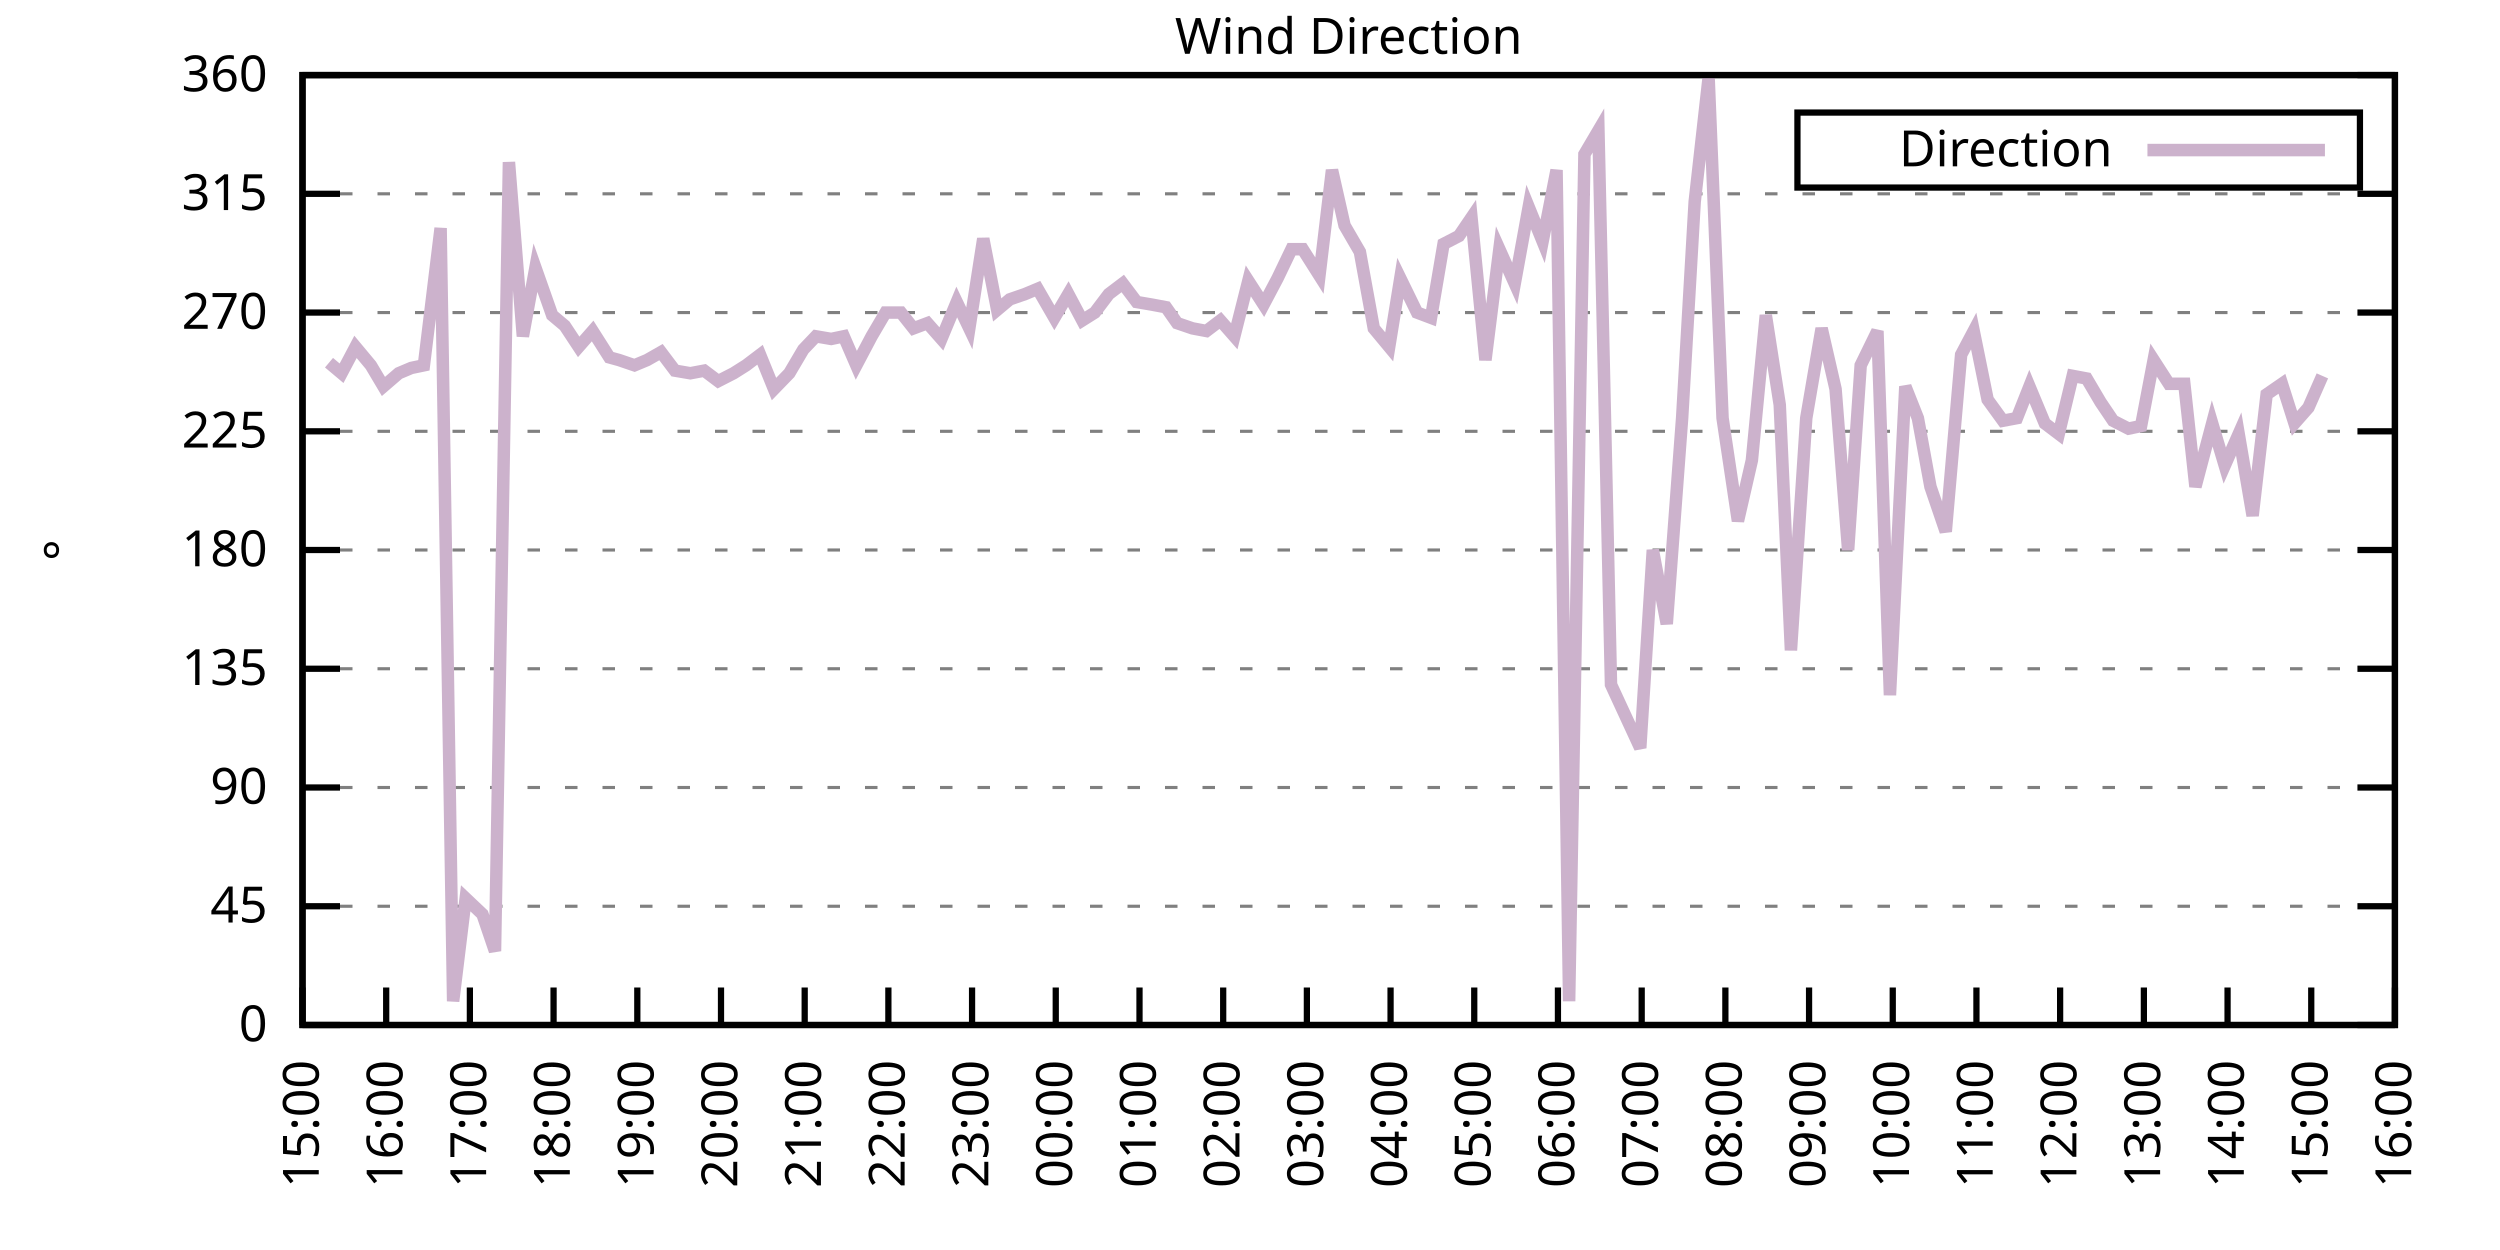
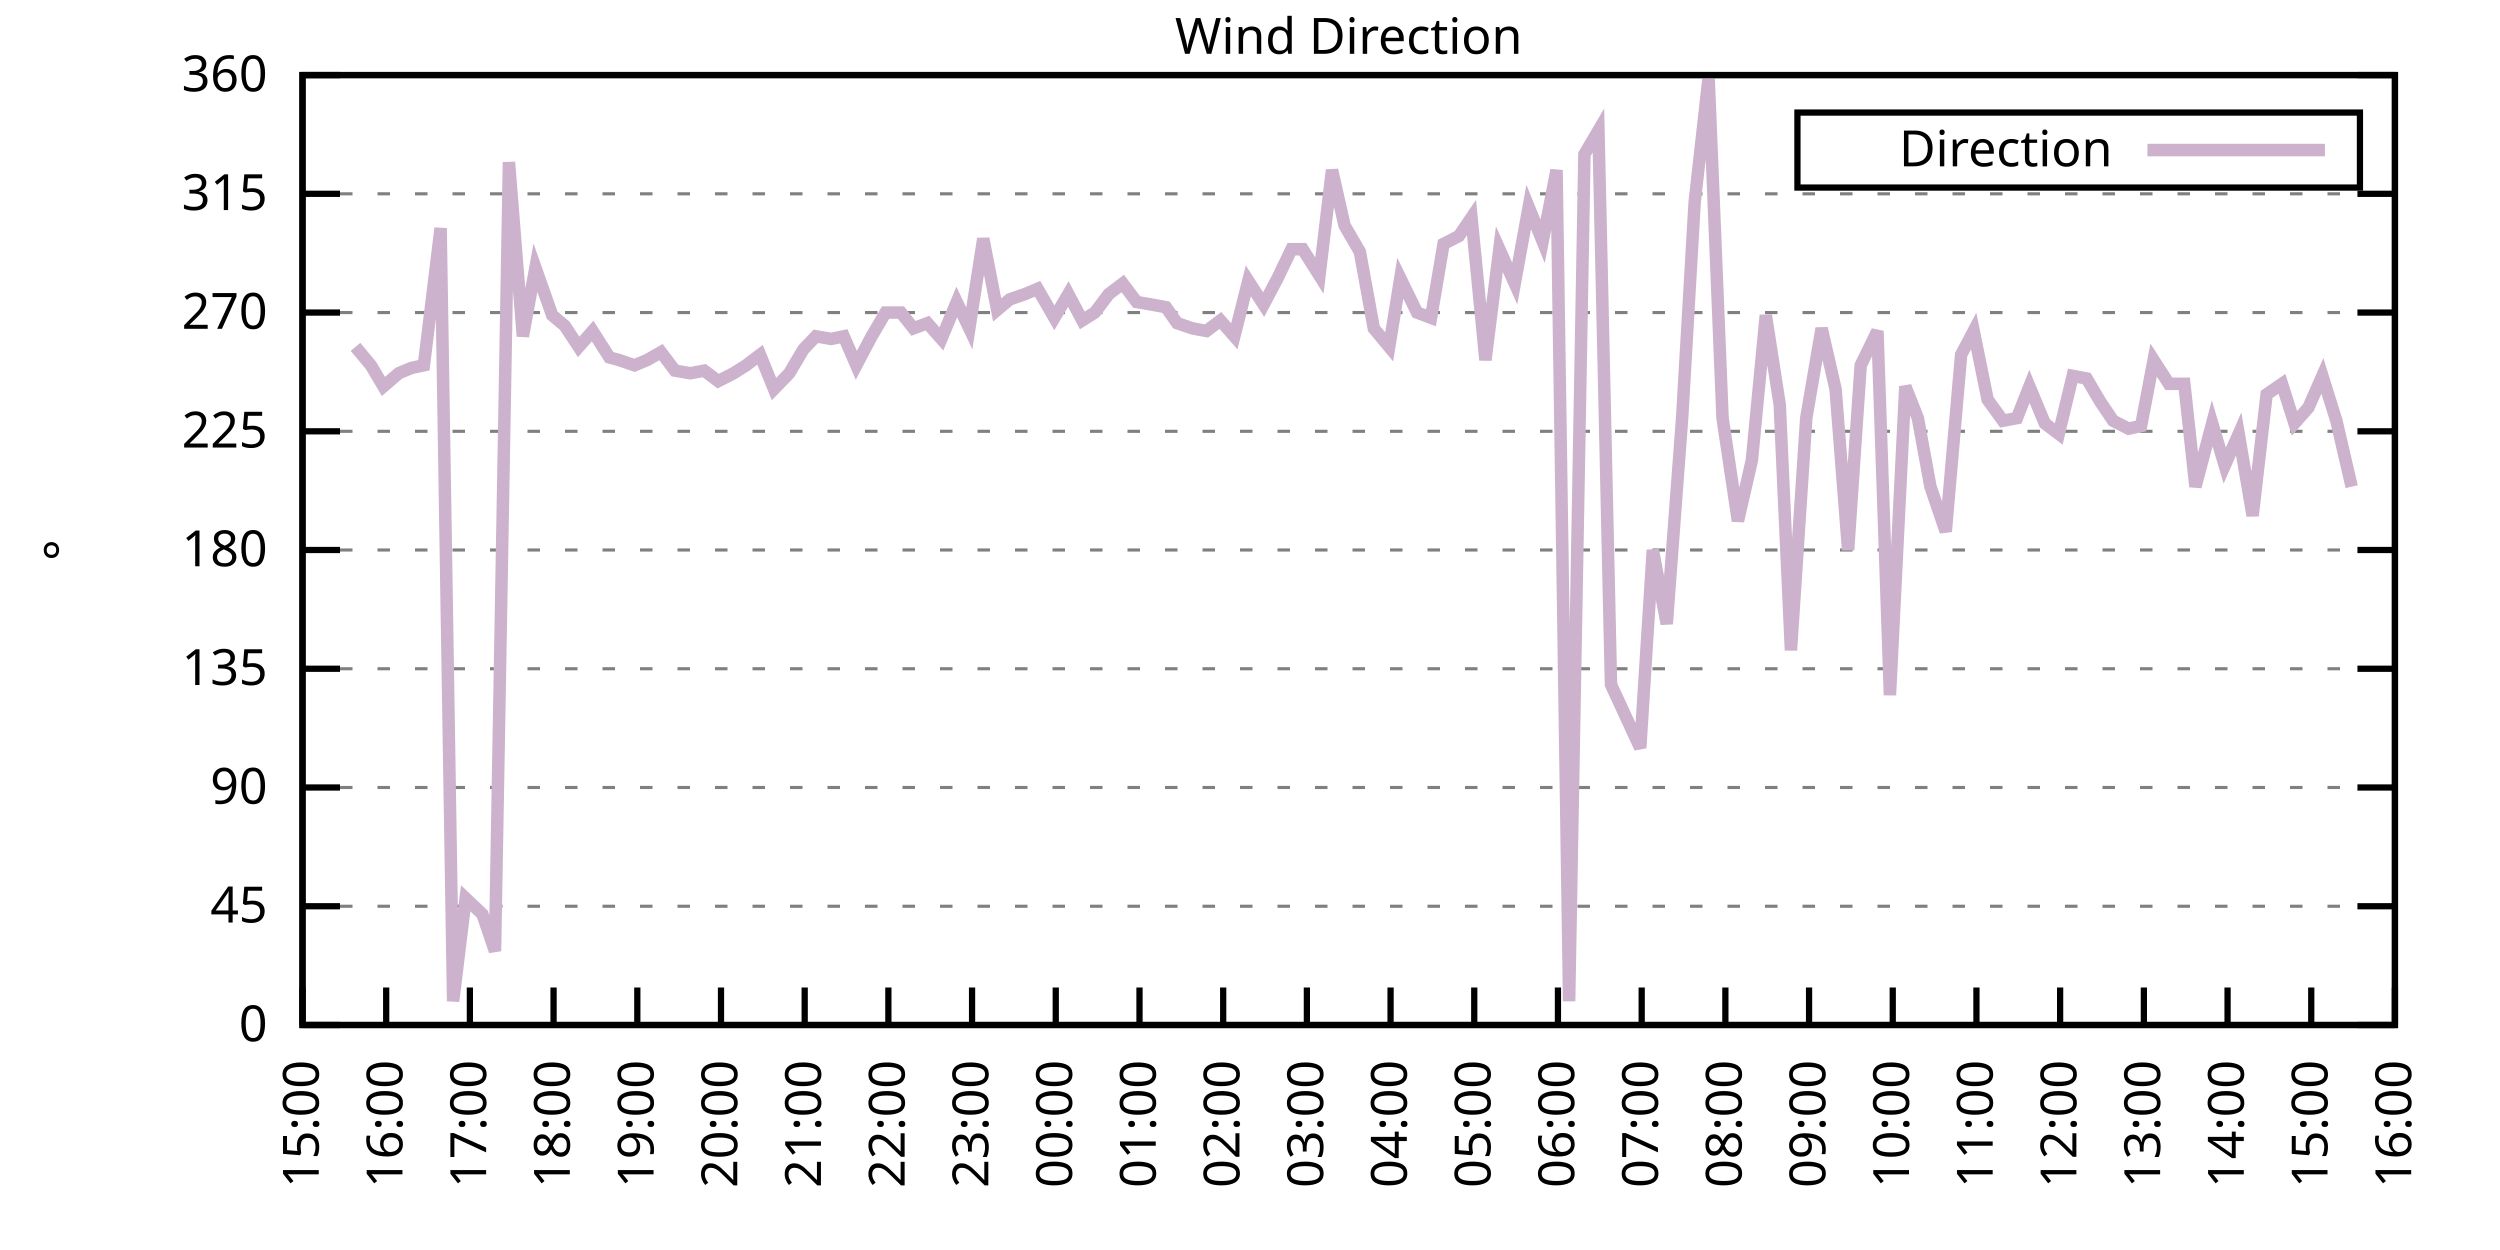
<svg xmlns="http://www.w3.org/2000/svg" xmlns:xlink="http://www.w3.org/1999/xlink" width="400" height="200" viewBox="0 0 400 200">
  <g id="gnuplot_canvas">
    <rect x="0" y="0" width="400" height="200" fill="none" />
    <defs>
      <circle id="gpDot" r="0.5" stroke-width="0.5" stroke="currentColor" />
      <path id="gpPt0" stroke-width="0.333" stroke="currentColor" d="M-1,0 h2 M0,-1 v2" />
      <path id="gpPt1" stroke-width="0.333" stroke="currentColor" d="M-1,-1 L1,1 M1,-1 L-1,1" />
      <path id="gpPt2" stroke-width="0.333" stroke="currentColor" d="M-1,0 L1,0 M0,-1 L0,1 M-1,-1 L1,1 M-1,1 L1,-1" />
      <rect id="gpPt3" stroke-width="0.333" stroke="currentColor" x="-1" y="-1" width="2" height="2" />
      <rect id="gpPt4" stroke-width="0.333" stroke="currentColor" fill="currentColor" x="-1" y="-1" width="2" height="2" />
      <circle id="gpPt5" stroke-width="0.333" stroke="currentColor" cx="0" cy="0" r="1" />
      <use xlink:href="#gpPt5" id="gpPt6" fill="currentColor" stroke="none" />
      <path id="gpPt7" stroke-width="0.333" stroke="currentColor" d="M0,-1.33 L-1.33,0.67 L1.33,0.67 z" />
      <use xlink:href="#gpPt7" id="gpPt8" fill="currentColor" stroke="none" />
      <use xlink:href="#gpPt7" id="gpPt9" stroke="currentColor" transform="rotate(180)" />
      <use xlink:href="#gpPt9" id="gpPt10" fill="currentColor" stroke="none" />
      <use xlink:href="#gpPt3" id="gpPt11" stroke="currentColor" transform="rotate(45)" />
      <use xlink:href="#gpPt11" id="gpPt12" fill="currentColor" stroke="none" />
      <path id="gpPt13" stroke-width="0.333" stroke="currentColor" d="M0,1.330 L1.265,0.411 L0.782,-1.067 L-0.782,-1.076 L-1.265,0.411 z" />
      <use xlink:href="#gpPt13" id="gpPt14" fill="currentColor" stroke="none" />
      <filter id="textbox" filterUnits="objectBoundingBox" x="0" y="0" height="1" width="1">
        <feFlood flood-color="white" flood-opacity="1" result="bgnd" />
        <feComposite in="SourceGraphic" in2="bgnd" operator="atop" />
      </filter>
      <filter id="greybox" filterUnits="objectBoundingBox" x="0" y="0" height="1" width="1">
        <feFlood flood-color="lightgrey" flood-opacity="1" result="grey" />
        <feComposite in="SourceGraphic" in2="grey" operator="atop" />
      </filter>
    </defs>
    <g fill="none" color="white" stroke="currentColor" stroke-width="1.00" stroke-linecap="butt" stroke-linejoin="miter">
</g>
    <g fill="none" color="black" stroke="currentColor" stroke-width="1.00" stroke-linecap="butt" stroke-linejoin="miter">
      <g stroke="none" shape-rendering="crispEdges">
        <polygon fill="rgb(255, 255, 255)" points="48.40,164.00 383.18,164.00 383.18,12.02 48.40,12.02 " />
      </g>
    </g>
    <g fill="none" color="black" stroke="currentColor" stroke-width="1.00" stroke-linecap="butt" stroke-linejoin="miter">
</g>
    <g fill="none" color="black" stroke="black" stroke-width="0.50" stroke-linecap="butt" stroke-linejoin="miter">
</g>
    <g fill="none" color="gray" stroke="currentColor" stroke-width="0.50" stroke-linecap="butt" stroke-linejoin="miter">
      <path stroke="gray" stroke-dasharray="2,4" class="gridline" d="M48.40,164.00 L383.19,164.00  " />
    </g>
    <g fill="none" color="gray" stroke="gray" stroke-width="1.00" stroke-linecap="butt" stroke-linejoin="miter">
</g>
    <g fill="none" color="black" stroke="currentColor" stroke-width="1.00" stroke-linecap="butt" stroke-linejoin="miter">
      <path stroke="black" d="M48.40,164.00 L54.40,164.00 M383.19,164.00 L377.19,164.00  " />
      <g transform="translate(42.80,166.60)" stroke="none" fill="black" font-family="Sans" font-size="8.00" text-anchor="end">
        <text>
          <tspan font-family="Sans"> 0</tspan>
        </text>
      </g>
    </g>
    <g fill="none" color="black" stroke="currentColor" stroke-width="1.00" stroke-linecap="butt" stroke-linejoin="miter">
</g>
    <g fill="none" color="black" stroke="black" stroke-width="0.50" stroke-linecap="butt" stroke-linejoin="miter">
</g>
    <g fill="none" color="gray" stroke="currentColor" stroke-width="0.50" stroke-linecap="butt" stroke-linejoin="miter">
      <path stroke="gray" stroke-dasharray="2,4" class="gridline" d="M48.40,145.00 L383.19,145.00  " />
    </g>
    <g fill="none" color="gray" stroke="gray" stroke-width="1.00" stroke-linecap="butt" stroke-linejoin="miter">
</g>
    <g fill="none" color="black" stroke="currentColor" stroke-width="1.00" stroke-linecap="butt" stroke-linejoin="miter">
      <path stroke="black" d="M48.40,145.00 L54.40,145.00 M383.19,145.00 L377.19,145.00  " />
      <g transform="translate(42.80,147.60)" stroke="none" fill="black" font-family="Sans" font-size="8.00" text-anchor="end">
        <text>
          <tspan font-family="Sans"> 45</tspan>
        </text>
      </g>
    </g>
    <g fill="none" color="black" stroke="currentColor" stroke-width="1.00" stroke-linecap="butt" stroke-linejoin="miter">
</g>
    <g fill="none" color="black" stroke="black" stroke-width="0.50" stroke-linecap="butt" stroke-linejoin="miter">
</g>
    <g fill="none" color="gray" stroke="currentColor" stroke-width="0.50" stroke-linecap="butt" stroke-linejoin="miter">
      <path stroke="gray" stroke-dasharray="2,4" class="gridline" d="M48.40,126.00 L383.19,126.00  " />
    </g>
    <g fill="none" color="gray" stroke="gray" stroke-width="1.00" stroke-linecap="butt" stroke-linejoin="miter">
</g>
    <g fill="none" color="black" stroke="currentColor" stroke-width="1.00" stroke-linecap="butt" stroke-linejoin="miter">
      <path stroke="black" d="M48.40,126.00 L54.40,126.00 M383.19,126.00 L377.19,126.00  " />
      <g transform="translate(42.80,128.60)" stroke="none" fill="black" font-family="Sans" font-size="8.00" text-anchor="end">
        <text>
          <tspan font-family="Sans"> 90</tspan>
        </text>
      </g>
    </g>
    <g fill="none" color="black" stroke="currentColor" stroke-width="1.00" stroke-linecap="butt" stroke-linejoin="miter">
</g>
    <g fill="none" color="black" stroke="black" stroke-width="0.50" stroke-linecap="butt" stroke-linejoin="miter">
</g>
    <g fill="none" color="gray" stroke="currentColor" stroke-width="0.50" stroke-linecap="butt" stroke-linejoin="miter">
      <path stroke="gray" stroke-dasharray="2,4" class="gridline" d="M48.40,107.00 L383.19,107.00  " />
    </g>
    <g fill="none" color="gray" stroke="gray" stroke-width="1.00" stroke-linecap="butt" stroke-linejoin="miter">
</g>
    <g fill="none" color="black" stroke="currentColor" stroke-width="1.00" stroke-linecap="butt" stroke-linejoin="miter">
      <path stroke="black" d="M48.40,107.00 L54.40,107.00 M383.19,107.00 L377.19,107.00  " />
      <g transform="translate(42.80,109.60)" stroke="none" fill="black" font-family="Sans" font-size="8.00" text-anchor="end">
        <text>
          <tspan font-family="Sans"> 135</tspan>
        </text>
      </g>
    </g>
    <g fill="none" color="black" stroke="currentColor" stroke-width="1.00" stroke-linecap="butt" stroke-linejoin="miter">
</g>
    <g fill="none" color="black" stroke="black" stroke-width="0.50" stroke-linecap="butt" stroke-linejoin="miter">
</g>
    <g fill="none" color="gray" stroke="currentColor" stroke-width="0.50" stroke-linecap="butt" stroke-linejoin="miter">
      <path stroke="gray" stroke-dasharray="2,4" class="gridline" d="M48.40,88.00 L383.19,88.00  " />
    </g>
    <g fill="none" color="gray" stroke="gray" stroke-width="1.00" stroke-linecap="butt" stroke-linejoin="miter">
</g>
    <g fill="none" color="black" stroke="currentColor" stroke-width="1.00" stroke-linecap="butt" stroke-linejoin="miter">
      <path stroke="black" d="M48.40,88.00 L54.40,88.00 M383.19,88.00 L377.19,88.00  " />
      <g transform="translate(42.80,90.60)" stroke="none" fill="black" font-family="Sans" font-size="8.00" text-anchor="end">
        <text>
          <tspan font-family="Sans"> 180</tspan>
        </text>
      </g>
    </g>
    <g fill="none" color="black" stroke="currentColor" stroke-width="1.00" stroke-linecap="butt" stroke-linejoin="miter">
</g>
    <g fill="none" color="black" stroke="black" stroke-width="0.50" stroke-linecap="butt" stroke-linejoin="miter">
</g>
    <g fill="none" color="gray" stroke="currentColor" stroke-width="0.50" stroke-linecap="butt" stroke-linejoin="miter">
      <path stroke="gray" stroke-dasharray="2,4" class="gridline" d="M48.40,69.01 L383.19,69.01  " />
    </g>
    <g fill="none" color="gray" stroke="gray" stroke-width="1.00" stroke-linecap="butt" stroke-linejoin="miter">
</g>
    <g fill="none" color="black" stroke="currentColor" stroke-width="1.00" stroke-linecap="butt" stroke-linejoin="miter">
      <path stroke="black" d="M48.40,69.01 L54.40,69.01 M383.19,69.01 L377.19,69.01  " />
      <g transform="translate(42.80,71.61)" stroke="none" fill="black" font-family="Sans" font-size="8.00" text-anchor="end">
        <text>
          <tspan font-family="Sans"> 225</tspan>
        </text>
      </g>
    </g>
    <g fill="none" color="black" stroke="currentColor" stroke-width="1.00" stroke-linecap="butt" stroke-linejoin="miter">
</g>
    <g fill="none" color="black" stroke="black" stroke-width="0.50" stroke-linecap="butt" stroke-linejoin="miter">
</g>
    <g fill="none" color="gray" stroke="currentColor" stroke-width="0.50" stroke-linecap="butt" stroke-linejoin="miter">
      <path stroke="gray" stroke-dasharray="2,4" class="gridline" d="M48.40,50.01 L383.19,50.01  " />
    </g>
    <g fill="none" color="gray" stroke="gray" stroke-width="1.00" stroke-linecap="butt" stroke-linejoin="miter">
</g>
    <g fill="none" color="black" stroke="currentColor" stroke-width="1.00" stroke-linecap="butt" stroke-linejoin="miter">
      <path stroke="black" d="M48.40,50.01 L54.40,50.01 M383.19,50.01 L377.19,50.01  " />
      <g transform="translate(42.80,52.61)" stroke="none" fill="black" font-family="Sans" font-size="8.00" text-anchor="end">
        <text>
          <tspan font-family="Sans"> 270</tspan>
        </text>
      </g>
    </g>
    <g fill="none" color="black" stroke="currentColor" stroke-width="1.00" stroke-linecap="butt" stroke-linejoin="miter">
</g>
    <g fill="none" color="black" stroke="black" stroke-width="0.50" stroke-linecap="butt" stroke-linejoin="miter">
</g>
    <g fill="none" color="gray" stroke="currentColor" stroke-width="0.50" stroke-linecap="butt" stroke-linejoin="miter">
      <path stroke="gray" stroke-dasharray="2,4" class="gridline" d="M48.40,31.01 L383.19,31.01  " />
    </g>
    <g fill="none" color="gray" stroke="gray" stroke-width="1.00" stroke-linecap="butt" stroke-linejoin="miter">
</g>
    <g fill="none" color="black" stroke="currentColor" stroke-width="1.00" stroke-linecap="butt" stroke-linejoin="miter">
      <path stroke="black" d="M48.40,31.01 L54.40,31.01 M383.19,31.01 L377.19,31.01  " />
      <g transform="translate(42.80,33.61)" stroke="none" fill="black" font-family="Sans" font-size="8.00" text-anchor="end">
        <text>
          <tspan font-family="Sans"> 315</tspan>
        </text>
      </g>
    </g>
    <g fill="none" color="black" stroke="currentColor" stroke-width="1.00" stroke-linecap="butt" stroke-linejoin="miter">
</g>
    <g fill="none" color="black" stroke="black" stroke-width="0.50" stroke-linecap="butt" stroke-linejoin="miter">
</g>
    <g fill="none" color="gray" stroke="currentColor" stroke-width="0.50" stroke-linecap="butt" stroke-linejoin="miter">
      <path stroke="gray" stroke-dasharray="2,4" class="gridline" d="M48.40,12.01 L383.19,12.01  " />
    </g>
    <g fill="none" color="gray" stroke="gray" stroke-width="1.00" stroke-linecap="butt" stroke-linejoin="miter">
</g>
    <g fill="none" color="black" stroke="currentColor" stroke-width="1.00" stroke-linecap="butt" stroke-linejoin="miter">
      <path stroke="black" d="M48.40,12.01 L54.40,12.01 M383.19,12.01 L377.19,12.01  " />
      <g transform="translate(42.80,14.61)" stroke="none" fill="black" font-family="Sans" font-size="8.00" text-anchor="end">
        <text>
          <tspan font-family="Sans"> 360</tspan>
        </text>
      </g>
    </g>
    <g fill="none" color="black" stroke="currentColor" stroke-width="1.00" stroke-linecap="butt" stroke-linejoin="miter">
      <path stroke="black" d="M48.40,164.00 L48.40,158.00  " />
      <g transform="translate(51.00,169.60) rotate(270.00)" stroke="none" fill="black" font-family="Sans" font-size="8.00" text-anchor="end">
        <text>
          <tspan font-family="Sans">15:00</tspan>
        </text>
      </g>
    </g>
    <g fill="none" color="black" stroke="currentColor" stroke-width="1.00" stroke-linecap="butt" stroke-linejoin="miter">
      <path stroke="black" d="M61.79,164.00 L61.79,158.00  " />
      <g transform="translate(64.39,169.60) rotate(270.00)" stroke="none" fill="black" font-family="Sans" font-size="8.00" text-anchor="end">
        <text>
          <tspan font-family="Sans">16:00</tspan>
        </text>
      </g>
    </g>
    <g fill="none" color="black" stroke="currentColor" stroke-width="1.00" stroke-linecap="butt" stroke-linejoin="miter">
      <path stroke="black" d="M75.18,164.00 L75.18,158.00  " />
      <g transform="translate(77.78,169.60) rotate(270.00)" stroke="none" fill="black" font-family="Sans" font-size="8.00" text-anchor="end">
        <text>
          <tspan font-family="Sans">17:00</tspan>
        </text>
      </g>
    </g>
    <g fill="none" color="black" stroke="currentColor" stroke-width="1.00" stroke-linecap="butt" stroke-linejoin="miter">
      <path stroke="black" d="M88.57,164.00 L88.57,158.00  " />
      <g transform="translate(91.17,169.60) rotate(270.00)" stroke="none" fill="black" font-family="Sans" font-size="8.00" text-anchor="end">
        <text>
          <tspan font-family="Sans">18:00</tspan>
        </text>
      </g>
    </g>
    <g fill="none" color="black" stroke="currentColor" stroke-width="1.00" stroke-linecap="butt" stroke-linejoin="miter">
      <path stroke="black" d="M101.97,164.00 L101.97,158.00  " />
      <g transform="translate(104.57,169.60) rotate(270.00)" stroke="none" fill="black" font-family="Sans" font-size="8.00" text-anchor="end">
        <text>
          <tspan font-family="Sans">19:00</tspan>
        </text>
      </g>
    </g>
    <g fill="none" color="black" stroke="currentColor" stroke-width="1.00" stroke-linecap="butt" stroke-linejoin="miter">
      <path stroke="black" d="M115.36,164.00 L115.36,158.00  " />
      <g transform="translate(117.96,169.60) rotate(270.00)" stroke="none" fill="black" font-family="Sans" font-size="8.00" text-anchor="end">
        <text>
          <tspan font-family="Sans">20:00</tspan>
        </text>
      </g>
    </g>
    <g fill="none" color="black" stroke="currentColor" stroke-width="1.00" stroke-linecap="butt" stroke-linejoin="miter">
      <path stroke="black" d="M128.75,164.00 L128.75,158.00  " />
      <g transform="translate(131.35,169.60) rotate(270.00)" stroke="none" fill="black" font-family="Sans" font-size="8.00" text-anchor="end">
        <text>
          <tspan font-family="Sans">21:00</tspan>
        </text>
      </g>
    </g>
    <g fill="none" color="black" stroke="currentColor" stroke-width="1.00" stroke-linecap="butt" stroke-linejoin="miter">
      <path stroke="black" d="M142.14,164.00 L142.14,158.00  " />
      <g transform="translate(144.74,169.60) rotate(270.00)" stroke="none" fill="black" font-family="Sans" font-size="8.00" text-anchor="end">
        <text>
          <tspan font-family="Sans">22:00</tspan>
        </text>
      </g>
    </g>
    <g fill="none" color="black" stroke="currentColor" stroke-width="1.00" stroke-linecap="butt" stroke-linejoin="miter">
      <path stroke="black" d="M155.53,164.00 L155.53,158.00  " />
      <g transform="translate(158.13,169.60) rotate(270.00)" stroke="none" fill="black" font-family="Sans" font-size="8.00" text-anchor="end">
        <text>
          <tspan font-family="Sans">23:00</tspan>
        </text>
      </g>
    </g>
    <g fill="none" color="black" stroke="currentColor" stroke-width="1.00" stroke-linecap="butt" stroke-linejoin="miter">
      <path stroke="black" d="M168.92,164.00 L168.92,158.00  " />
      <g transform="translate(171.52,169.60) rotate(270.00)" stroke="none" fill="black" font-family="Sans" font-size="8.00" text-anchor="end">
        <text>
          <tspan font-family="Sans">00:00</tspan>
        </text>
      </g>
    </g>
    <g fill="none" color="black" stroke="currentColor" stroke-width="1.00" stroke-linecap="butt" stroke-linejoin="miter">
      <path stroke="black" d="M182.32,164.00 L182.32,158.00  " />
      <g transform="translate(184.92,169.60) rotate(270.00)" stroke="none" fill="black" font-family="Sans" font-size="8.00" text-anchor="end">
        <text>
          <tspan font-family="Sans">01:00</tspan>
        </text>
      </g>
    </g>
    <g fill="none" color="black" stroke="currentColor" stroke-width="1.00" stroke-linecap="butt" stroke-linejoin="miter">
      <path stroke="black" d="M195.71,164.00 L195.71,158.00  " />
      <g transform="translate(198.31,169.60) rotate(270.00)" stroke="none" fill="black" font-family="Sans" font-size="8.00" text-anchor="end">
        <text>
          <tspan font-family="Sans">02:00</tspan>
        </text>
      </g>
    </g>
    <g fill="none" color="black" stroke="currentColor" stroke-width="1.00" stroke-linecap="butt" stroke-linejoin="miter">
      <path stroke="black" d="M209.10,164.00 L209.10,158.00  " />
      <g transform="translate(211.70,169.60) rotate(270.00)" stroke="none" fill="black" font-family="Sans" font-size="8.00" text-anchor="end">
        <text>
          <tspan font-family="Sans">03:00</tspan>
        </text>
      </g>
    </g>
    <g fill="none" color="black" stroke="currentColor" stroke-width="1.00" stroke-linecap="butt" stroke-linejoin="miter">
      <path stroke="black" d="M222.49,164.00 L222.49,158.00  " />
      <g transform="translate(225.09,169.60) rotate(270.00)" stroke="none" fill="black" font-family="Sans" font-size="8.00" text-anchor="end">
        <text>
          <tspan font-family="Sans">04:00</tspan>
        </text>
      </g>
    </g>
    <g fill="none" color="black" stroke="currentColor" stroke-width="1.00" stroke-linecap="butt" stroke-linejoin="miter">
      <path stroke="black" d="M235.88,164.00 L235.88,158.00  " />
      <g transform="translate(238.48,169.60) rotate(270.00)" stroke="none" fill="black" font-family="Sans" font-size="8.00" text-anchor="end">
        <text>
          <tspan font-family="Sans">05:00</tspan>
        </text>
      </g>
    </g>
    <g fill="none" color="black" stroke="currentColor" stroke-width="1.00" stroke-linecap="butt" stroke-linejoin="miter">
      <path stroke="black" d="M249.27,164.00 L249.27,158.00  " />
      <g transform="translate(251.87,169.60) rotate(270.00)" stroke="none" fill="black" font-family="Sans" font-size="8.00" text-anchor="end">
        <text>
          <tspan font-family="Sans">06:00</tspan>
        </text>
      </g>
    </g>
    <g fill="none" color="black" stroke="currentColor" stroke-width="1.00" stroke-linecap="butt" stroke-linejoin="miter">
      <path stroke="black" d="M262.67,164.00 L262.67,158.00  " />
      <g transform="translate(265.27,169.60) rotate(270.00)" stroke="none" fill="black" font-family="Sans" font-size="8.00" text-anchor="end">
        <text>
          <tspan font-family="Sans">07:00</tspan>
        </text>
      </g>
    </g>
    <g fill="none" color="black" stroke="currentColor" stroke-width="1.00" stroke-linecap="butt" stroke-linejoin="miter">
      <path stroke="black" d="M276.06,164.00 L276.06,158.00  " />
      <g transform="translate(278.66,169.60) rotate(270.00)" stroke="none" fill="black" font-family="Sans" font-size="8.00" text-anchor="end">
        <text>
          <tspan font-family="Sans">08:00</tspan>
        </text>
      </g>
    </g>
    <g fill="none" color="black" stroke="currentColor" stroke-width="1.00" stroke-linecap="butt" stroke-linejoin="miter">
      <path stroke="black" d="M289.45,164.00 L289.45,158.00  " />
      <g transform="translate(292.05,169.60) rotate(270.00)" stroke="none" fill="black" font-family="Sans" font-size="8.00" text-anchor="end">
        <text>
          <tspan font-family="Sans">09:00</tspan>
        </text>
      </g>
    </g>
    <g fill="none" color="black" stroke="currentColor" stroke-width="1.00" stroke-linecap="butt" stroke-linejoin="miter">
      <path stroke="black" d="M302.84,164.00 L302.84,158.00  " />
      <g transform="translate(305.44,169.60) rotate(270.00)" stroke="none" fill="black" font-family="Sans" font-size="8.00" text-anchor="end">
        <text>
          <tspan font-family="Sans">10:00</tspan>
        </text>
      </g>
    </g>
    <g fill="none" color="black" stroke="currentColor" stroke-width="1.00" stroke-linecap="butt" stroke-linejoin="miter">
      <path stroke="black" d="M316.23,164.00 L316.23,158.00  " />
      <g transform="translate(318.83,169.60) rotate(270.00)" stroke="none" fill="black" font-family="Sans" font-size="8.00" text-anchor="end">
        <text>
          <tspan font-family="Sans">11:00</tspan>
        </text>
      </g>
    </g>
    <g fill="none" color="black" stroke="currentColor" stroke-width="1.00" stroke-linecap="butt" stroke-linejoin="miter">
      <path stroke="black" d="M329.62,164.00 L329.62,158.00  " />
      <g transform="translate(332.22,169.60) rotate(270.00)" stroke="none" fill="black" font-family="Sans" font-size="8.00" text-anchor="end">
        <text>
          <tspan font-family="Sans">12:00</tspan>
        </text>
      </g>
    </g>
    <g fill="none" color="black" stroke="currentColor" stroke-width="1.00" stroke-linecap="butt" stroke-linejoin="miter">
      <path stroke="black" d="M343.02,164.00 L343.02,158.00  " />
      <g transform="translate(345.62,169.60) rotate(270.00)" stroke="none" fill="black" font-family="Sans" font-size="8.00" text-anchor="end">
        <text>
          <tspan font-family="Sans">13:00</tspan>
        </text>
      </g>
    </g>
    <g fill="none" color="black" stroke="currentColor" stroke-width="1.00" stroke-linecap="butt" stroke-linejoin="miter">
      <path stroke="black" d="M356.41,164.00 L356.41,158.00  " />
      <g transform="translate(359.01,169.60) rotate(270.00)" stroke="none" fill="black" font-family="Sans" font-size="8.00" text-anchor="end">
        <text>
          <tspan font-family="Sans">14:00</tspan>
        </text>
      </g>
    </g>
    <g fill="none" color="black" stroke="currentColor" stroke-width="1.00" stroke-linecap="butt" stroke-linejoin="miter">
      <path stroke="black" d="M369.80,164.00 L369.80,158.00  " />
      <g transform="translate(372.40,169.60) rotate(270.00)" stroke="none" fill="black" font-family="Sans" font-size="8.00" text-anchor="end">
        <text>
          <tspan font-family="Sans">15:00</tspan>
        </text>
      </g>
    </g>
    <g fill="none" color="black" stroke="currentColor" stroke-width="1.00" stroke-linecap="butt" stroke-linejoin="miter">
      <path stroke="black" d="M383.19,164.00 L383.19,158.00  " />
      <g transform="translate(385.79,169.60) rotate(270.00)" stroke="none" fill="black" font-family="Sans" font-size="8.00" text-anchor="end">
        <text>
          <tspan font-family="Sans">16:00</tspan>
        </text>
      </g>
    </g>
    <g fill="none" color="black" stroke="currentColor" stroke-width="1.00" stroke-linecap="butt" stroke-linejoin="miter">
</g>
    <g fill="none" color="black" stroke="currentColor" stroke-width="1.00" stroke-linecap="butt" stroke-linejoin="miter">
      <path stroke="black" d="M48.40,12.01 L48.40,164.00 L383.19,164.00 L383.19,12.01 L48.40,12.01 Z  " />
    </g>
    <g fill="none" color="black" stroke="currentColor" stroke-width="1.00" stroke-linecap="butt" stroke-linejoin="miter">
</g>
    <g fill="none" color="black" stroke="currentColor" stroke-width="1.00" stroke-linecap="butt" stroke-linejoin="miter">
      <path stroke="black" d="M287.59,30.01 L287.59,18.01 L377.59,18.01 L377.59,30.01 L287.59,30.01 Z  " />
    </g>
    <g id="Wind_direction_plot_1">
      <g fill="none" color="white" stroke="black" stroke-width="2.00" stroke-linecap="butt" stroke-linejoin="miter">
</g>
      <g fill="none" color="black" stroke="currentColor" stroke-width="2.00" stroke-linecap="butt" stroke-linejoin="miter">
        <g transform="translate(337.99,26.61)" stroke="none" fill="black" font-family="Sans" font-size="8.00" text-anchor="end">
          <text>
            <tspan font-family="Sans">Direction</tspan>
          </text>
        </g>
      </g>
      <g fill="none" color="black" stroke="currentColor" stroke-width="2.00" stroke-linecap="butt" stroke-linejoin="miter">
-         <path stroke="rgb(204, 178, 204)" d="M343.59,24.01 L371.99,24.01 M52.64,58.03 L54.65,59.72 L56.88,55.50 L59.34,58.45 L61.35,61.83 L63.80,59.72   L65.81,58.87 L67.82,58.45 L70.50,36.50 L72.50,160.20 L74.51,143.73 L77.19,146.27 L79.20,152.18 L81.43,25.94   L83.66,53.81 L85.67,42.83 L88.35,50.43 L90.36,52.12 L92.59,55.50 L94.82,52.96 L97.50,57.18 L99.06,57.61   L101.52,58.45 L103.53,57.61 L105.76,56.34 L107.99,59.30 L110.45,59.72 L112.68,59.30 L114.91,60.98 L117.37,59.72   L119.38,58.45 L121.61,56.76 L123.84,62.25 L126.29,59.72 L128.53,55.92 L130.54,53.81 L132.99,54.23 L135.00,53.81   L137.01,58.45 L139.46,53.81 L141.69,50.01 L144.15,50.01 L146.16,52.54 L148.39,51.70 L150.62,54.23 L153.08,48.32   L155.09,52.54 L157.32,38.19 L159.55,49.59 L161.56,47.90 L164.01,47.05 L166.02,46.21 L168.70,50.85 L170.93,47.05   L173.17,51.27 L175.17,50.01 L177.41,47.05 L179.64,45.36 L181.87,48.32 L184.32,48.74 L186.56,49.16 L188.34,51.70   L190.80,52.54 L193.03,52.96 L195.26,51.27 L197.49,53.81 L199.73,44.94 L202.18,48.74 L204.41,44.52 L206.64,39.87   L208.43,39.87 L211.11,44.10 L213.12,27.21 L215.13,36.08 L217.58,40.30 L219.81,52.54 L222.27,55.50 L224.05,44.52   L226.73,50.01 L228.96,50.85 L230.97,39.03 L233.43,37.76 L235.44,34.81 L237.67,57.61 L239.90,39.87 L242.36,45.36   L244.59,33.12 L246.82,38.61 L249.05,27.21 L251.06,160.20 L253.51,24.68 L255.75,20.88 L257.76,109.54 L262.44,119.67   L264.45,88.00 L266.68,99.83 L269.14,66.90 L271.15,32.28 L273.38,12.43 L275.61,66.90 L278.07,83.36 L280.30,73.65   L282.53,50.43 L284.76,64.78 L286.55,104.05 L289.00,66.90 L291.46,52.54 L293.69,62.25 L295.70,88.00 L297.71,58.45   L300.39,52.96 L302.39,111.23 L304.85,61.83 L306.86,66.90 L308.87,77.87 L311.32,85.05 L313.78,56.76 L315.79,52.96   L318.02,63.94 L320.47,67.32 L322.70,66.90 L324.71,61.83 L327.17,67.74 L329.40,69.43 L331.63,60.14 L333.86,60.56   L336.10,64.36 L338.10,67.32 L340.56,68.58 L342.57,68.16 L344.58,57.61 L347.03,61.41 L349.49,61.41 L351.27,77.87   L353.95,67.74 L355.96,74.49 L358.19,69.43 L360.42,82.52 L362.66,63.10 L365.11,61.41 L367.12,67.74 L369.35,65.21   L371.58,60.14  " />
+         <path stroke="rgb(204, 178, 204)" d="M343.59,24.01 L371.99,24.01 M56.88,55.50 L59.34,58.45 L61.35,61.83 L63.80,59.72 L65.81,58.87 L67.82,58.45   L70.50,36.50 L72.50,160.20 L74.51,143.73 L77.19,146.27 L79.20,152.18 L81.43,25.94 L83.66,53.81 L85.67,42.83   L88.35,50.43 L90.36,52.12 L92.59,55.50 L94.82,52.96 L97.50,57.18 L99.06,57.61 L101.52,58.45 L103.53,57.61   L105.76,56.34 L107.99,59.30 L110.45,59.72 L112.68,59.30 L114.91,60.98 L117.37,59.72 L119.38,58.45 L121.61,56.76   L123.84,62.25 L126.29,59.72 L128.53,55.92 L130.54,53.81 L132.99,54.23 L135.00,53.81 L137.01,58.45 L139.46,53.81   L141.69,50.01 L144.15,50.01 L146.16,52.54 L148.39,51.70 L150.62,54.23 L153.08,48.32 L155.09,52.54 L157.32,38.19   L159.55,49.59 L161.56,47.90 L164.01,47.05 L166.02,46.21 L168.70,50.85 L170.93,47.05 L173.17,51.27 L175.17,50.01   L177.41,47.05 L179.64,45.36 L181.87,48.32 L184.32,48.74 L186.56,49.16 L188.34,51.70 L190.80,52.54 L193.03,52.96   L195.26,51.27 L197.49,53.81 L199.73,44.94 L202.18,48.74 L204.41,44.52 L206.64,39.87 L208.43,39.87 L211.11,44.10   L213.12,27.21 L215.13,36.08 L217.58,40.30 L219.81,52.54 L222.27,55.50 L224.05,44.52 L226.73,50.01 L228.96,50.85   L230.97,39.03 L233.43,37.76 L235.44,34.81 L237.67,57.61 L239.90,39.87 L242.36,45.36 L244.59,33.12 L246.82,38.61   L249.05,27.21 L251.06,160.20 L253.51,24.68 L255.75,20.88 L257.76,109.54 L262.44,119.67 L264.45,88.00 L266.68,99.83   L269.14,66.90 L271.15,32.28 L273.38,12.43 L275.61,66.90 L278.07,83.36 L280.30,73.65 L282.53,50.43 L284.76,64.78   L286.55,104.05 L289.00,66.90 L291.46,52.54 L293.69,62.25 L295.70,88.00 L297.71,58.45 L300.39,52.96 L302.39,111.23   L304.85,61.83 L306.86,66.90 L308.87,77.87 L311.32,85.05 L313.78,56.76 L315.79,52.96 L318.02,63.94 L320.47,67.32   L322.70,66.90 L324.71,61.83 L327.17,67.74 L329.40,69.43 L331.63,60.14 L333.86,60.56 L336.10,64.36 L338.10,67.32   L340.56,68.58 L342.57,68.16 L344.58,57.61 L347.03,61.41 L349.49,61.41 L351.27,77.87 L353.95,67.74 L355.96,74.49   L358.19,69.43 L360.42,82.52 L362.66,63.10 L365.11,61.41 L367.12,67.74 L369.35,65.21 L371.58,60.14 L373.82,67.32   L376.27,77.87  " />
      </g>
    </g>
    <g fill="none" color="black" stroke="currentColor" stroke-width="2.00" stroke-linecap="butt" stroke-linejoin="miter">
</g>
    <g fill="none" color="black" stroke="black" stroke-width="1.00" stroke-linecap="butt" stroke-linejoin="miter">
</g>
    <g fill="none" color="black" stroke="currentColor" stroke-width="1.00" stroke-linecap="butt" stroke-linejoin="miter">
      <path stroke="black" d="M48.40,12.01 L48.40,164.00 L383.19,164.00 L383.19,12.01 L48.40,12.01 Z  " />
      <g transform="translate(12.80,88.01) rotate(270.00)" stroke="none" fill="black" font-family="Sans" font-size="8.00" text-anchor="middle">
        <text>
          <tspan font-family="Sans">°</tspan>
        </text>
      </g>
    </g>
    <g fill="none" color="black" stroke="currentColor" stroke-width="1.00" stroke-linecap="butt" stroke-linejoin="miter">
</g>
    <g fill="none" color="black" stroke="currentColor" stroke-width="1.00" stroke-linecap="butt" stroke-linejoin="miter">
      <g transform="translate(215.79,8.61)" stroke="none" fill="black" font-family="Sans" font-size="8.00" text-anchor="middle">
        <text>
          <tspan font-family="Sans">Wind Direction</tspan>
        </text>
      </g>
    </g>
    <g fill="none" color="black" stroke="currentColor" stroke-width="1.00" stroke-linecap="butt" stroke-linejoin="miter">
</g>
  </g>
</svg>
